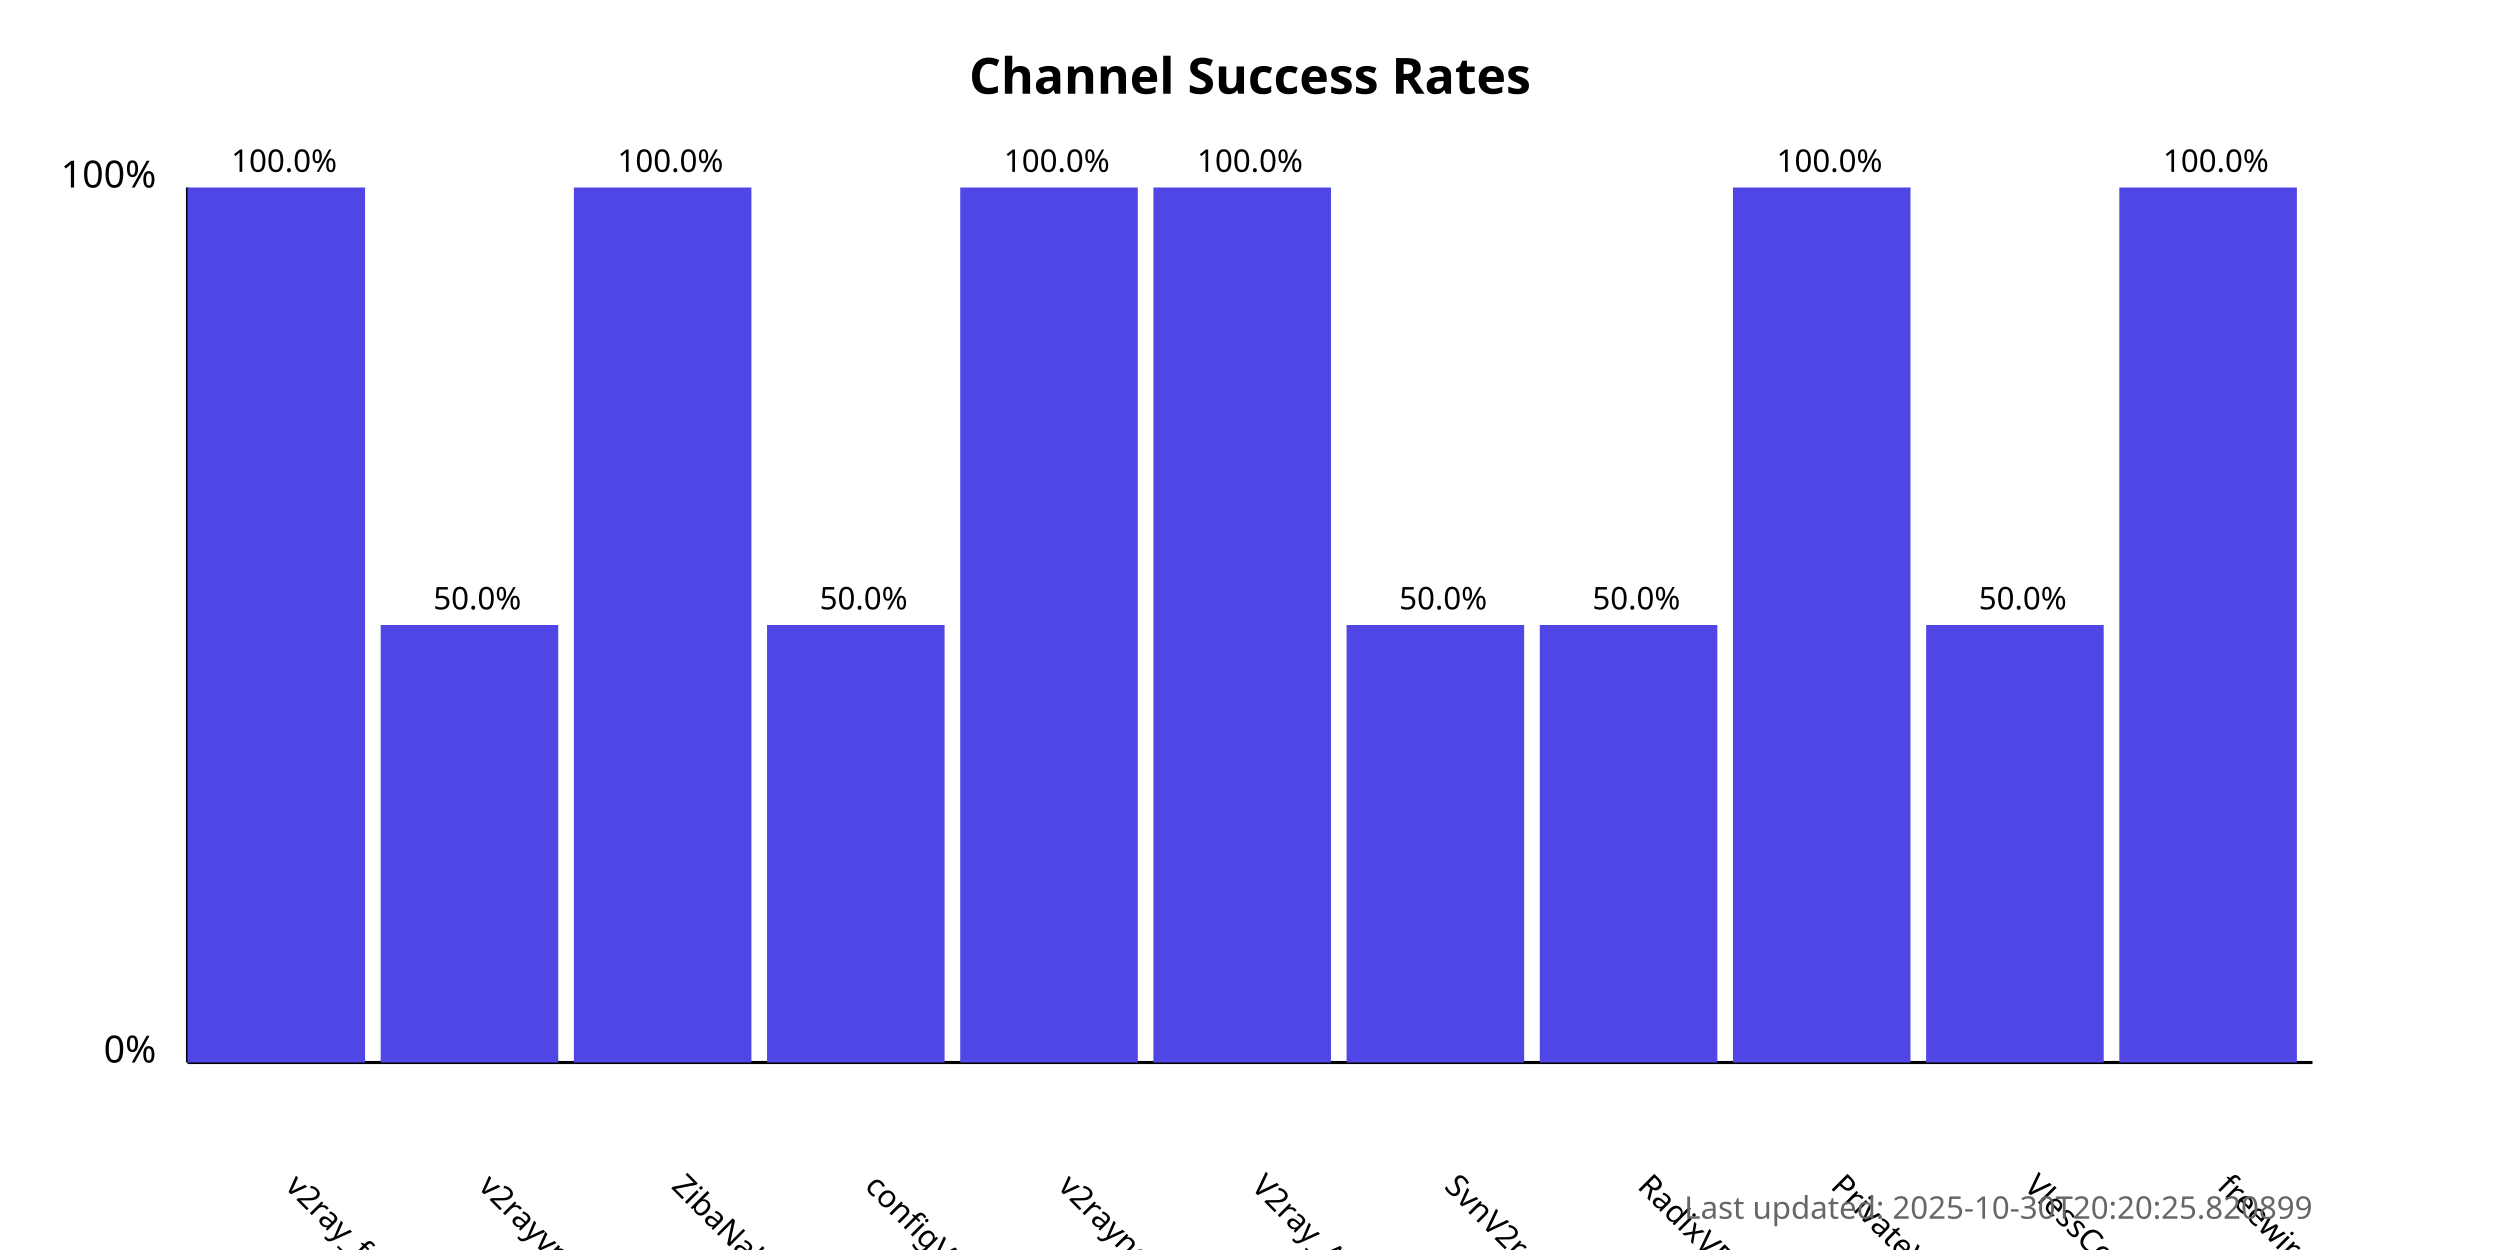
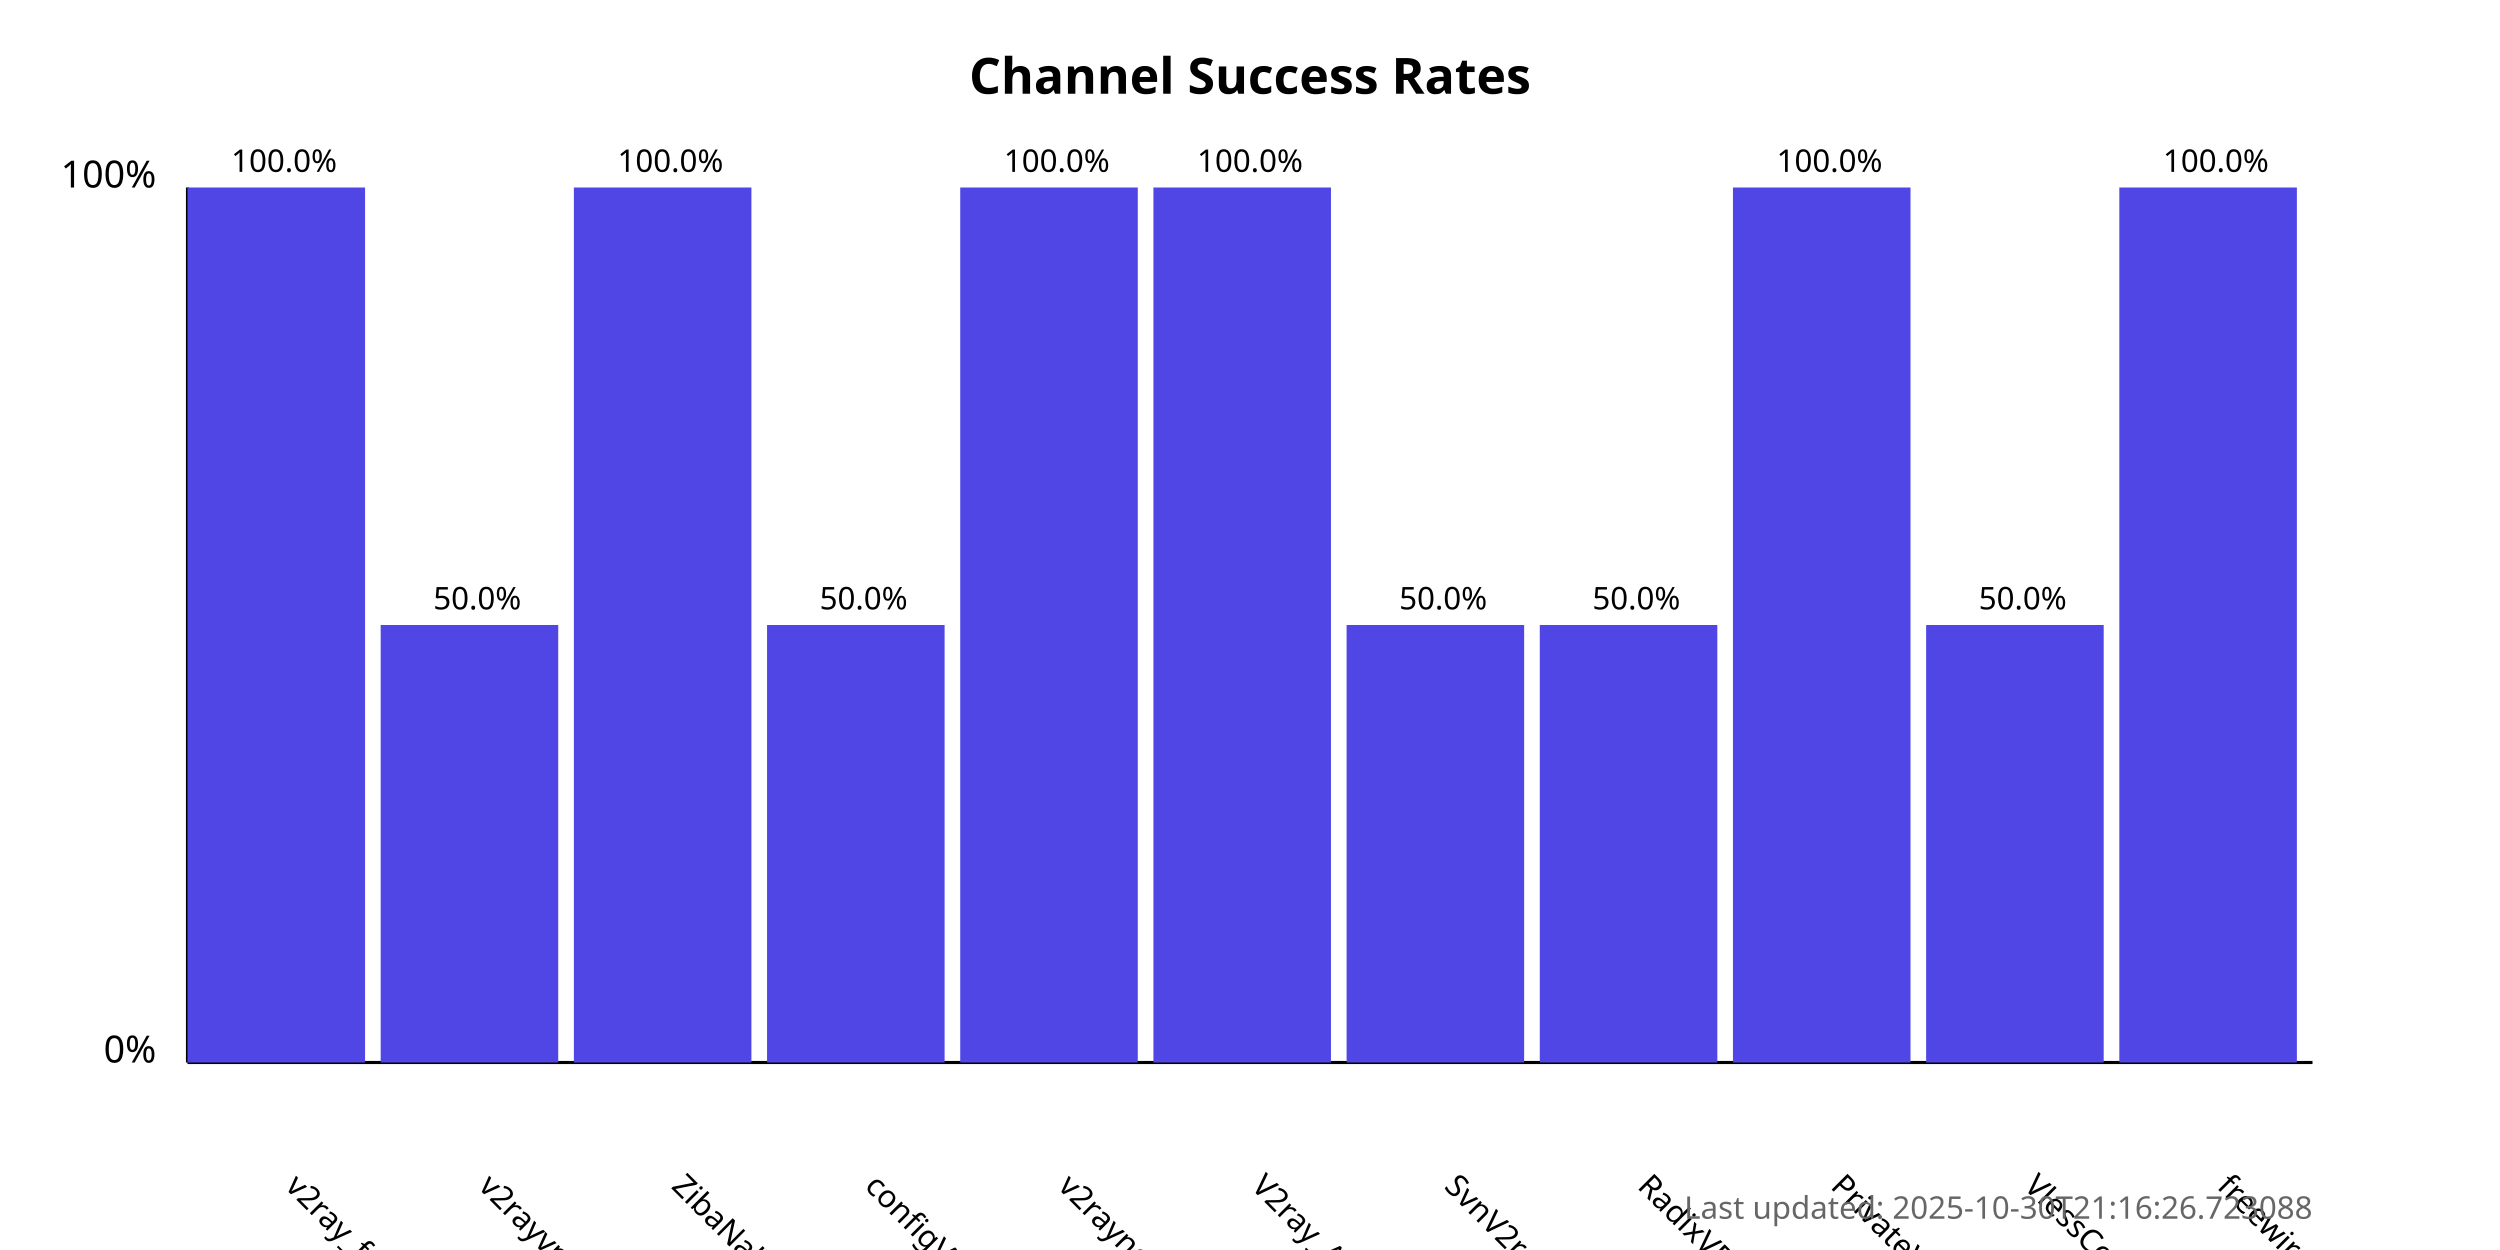
<svg xmlns="http://www.w3.org/2000/svg" width="800" height="400">
  <style>
            .chart-title { font: bold 16px sans-serif; }
            .axis-label { font: 12px sans-serif; }
            .tick-label { font: 10px sans-serif; }
            .bar { fill: #4f46e5; }
            .bar:hover { fill: #6366f1; }
            .timestamp { font: 10px sans-serif; fill: #666; }
        </style>
  <text x="400.0" y="30" text-anchor="middle" class="chart-title">
            Channel Success Rates
        </text>
  <line x1="60" y1="340" x2="60" y2="60" stroke="black" stroke-width="1" />
  <line x1="60" y1="340" x2="740" y2="340" stroke="black" stroke-width="1" />
  <text x="50" y="340" text-anchor="end" class="axis-label">0%</text>
  <text x="50" y="60" text-anchor="end" class="axis-label">100%</text>
  <g>
    <rect x="60" y="60.0" width="56.818" height="280.0" class="bar" />
    <text x="90.909" y="380" transform="rotate(45, 90.90909, 380)" text-anchor="start" class="tick-label">
                v2ray_free_conf
            </text>
    <text x="90.909" y="55.0" text-anchor="middle" class="tick-label">
                100.0%
            </text>
  </g>
  <g>
    <rect x="121.818" y="200.0" width="56.818" height="140.0" class="bar" />
    <text x="152.727" y="380" transform="rotate(45, 152.7273, 380)" text-anchor="start" class="tick-label">
                v2rayvpno
            </text>
    <text x="152.727" y="195.0" text-anchor="middle" class="tick-label">
                50.0%
            </text>
  </g>
  <g>
    <rect x="183.636" y="60.0" width="56.818" height="280.0" class="bar" />
    <text x="214.545" y="380" transform="rotate(45, 214.5455, 380)" text-anchor="start" class="tick-label">
                ZibaNabz
            </text>
    <text x="214.545" y="55.0" text-anchor="middle" class="tick-label">
                100.0%
            </text>
  </g>
  <g>
    <rect x="245.455" y="200.0" width="56.818" height="140.0" class="bar" />
    <text x="276.364" y="380" transform="rotate(45, 276.3636, 380)" text-anchor="start" class="tick-label">
                configV2rayForFree
            </text>
    <text x="276.364" y="195.0" text-anchor="middle" class="tick-label">
                50.0%
            </text>
  </g>
  <g>
    <rect x="307.273" y="60.0" width="56.818" height="280.0" class="bar" />
    <text x="338.182" y="380" transform="rotate(45, 338.1818, 380)" text-anchor="start" class="tick-label">
                v2rayngvpn
            </text>
    <text x="338.182" y="55.0" text-anchor="middle" class="tick-label">
                100.0%
            </text>
  </g>
  <g>
    <rect x="369.091" y="60.0" width="56.818" height="280.0" class="bar" />
    <text x="400.0" y="380" transform="rotate(45, 400.0, 380)" text-anchor="start" class="tick-label">
                V2ray_Alpha
            </text>
    <text x="400.0" y="55.0" text-anchor="middle" class="tick-label">
                100.0%
            </text>
  </g>
  <g>
    <rect x="430.909" y="200.0" width="56.818" height="140.0" class="bar" />
    <text x="461.818" y="380" transform="rotate(45, 461.8182, 380)" text-anchor="start" class="tick-label">
                SvnV2ray
            </text>
    <text x="461.818" y="195.0" text-anchor="middle" class="tick-label">
                50.0%
            </text>
  </g>
  <g>
    <rect x="492.727" y="200.0" width="56.818" height="140.0" class="bar" />
    <text x="523.636" y="380" transform="rotate(45, 523.6364, 380)" text-anchor="start" class="tick-label">
                RadixVPN
            </text>
    <text x="523.636" y="195.0" text-anchor="middle" class="tick-label">
                50.0%
            </text>
  </g>
  <g>
    <rect x="554.545" y="60.0" width="56.818" height="280.0" class="bar" />
    <text x="585.455" y="380" transform="rotate(45, 585.4545, 380)" text-anchor="start" class="tick-label">
                PrivateVPNs
            </text>
    <text x="585.455" y="55.0" text-anchor="middle" class="tick-label">
                100.0%
            </text>
  </g>
  <g>
    <rect x="616.364" y="200.0" width="56.818" height="140.0" class="bar" />
    <text x="647.273" y="380" transform="rotate(45, 647.2727, 380)" text-anchor="start" class="tick-label">
                VlessConfig
            </text>
    <text x="647.273" y="195.0" text-anchor="middle" class="tick-label">
                50.0%
            </text>
  </g>
  <g>
    <rect x="678.182" y="60.0" width="56.818" height="280.0" class="bar" />
    <text x="709.091" y="380" transform="rotate(45, 709.0909, 380)" text-anchor="start" class="tick-label">
                freewireguard
            </text>
    <text x="709.091" y="55.0" text-anchor="middle" class="tick-label">
                100.0%
            </text>
  </g>
  <text x="740" y="390" text-anchor="end" class="timestamp">
-             Last updated: 2025-10-30T20:20:25.820899
+             Last updated: 2025-10-30T21:16:26.723088
        </text>
</svg>
